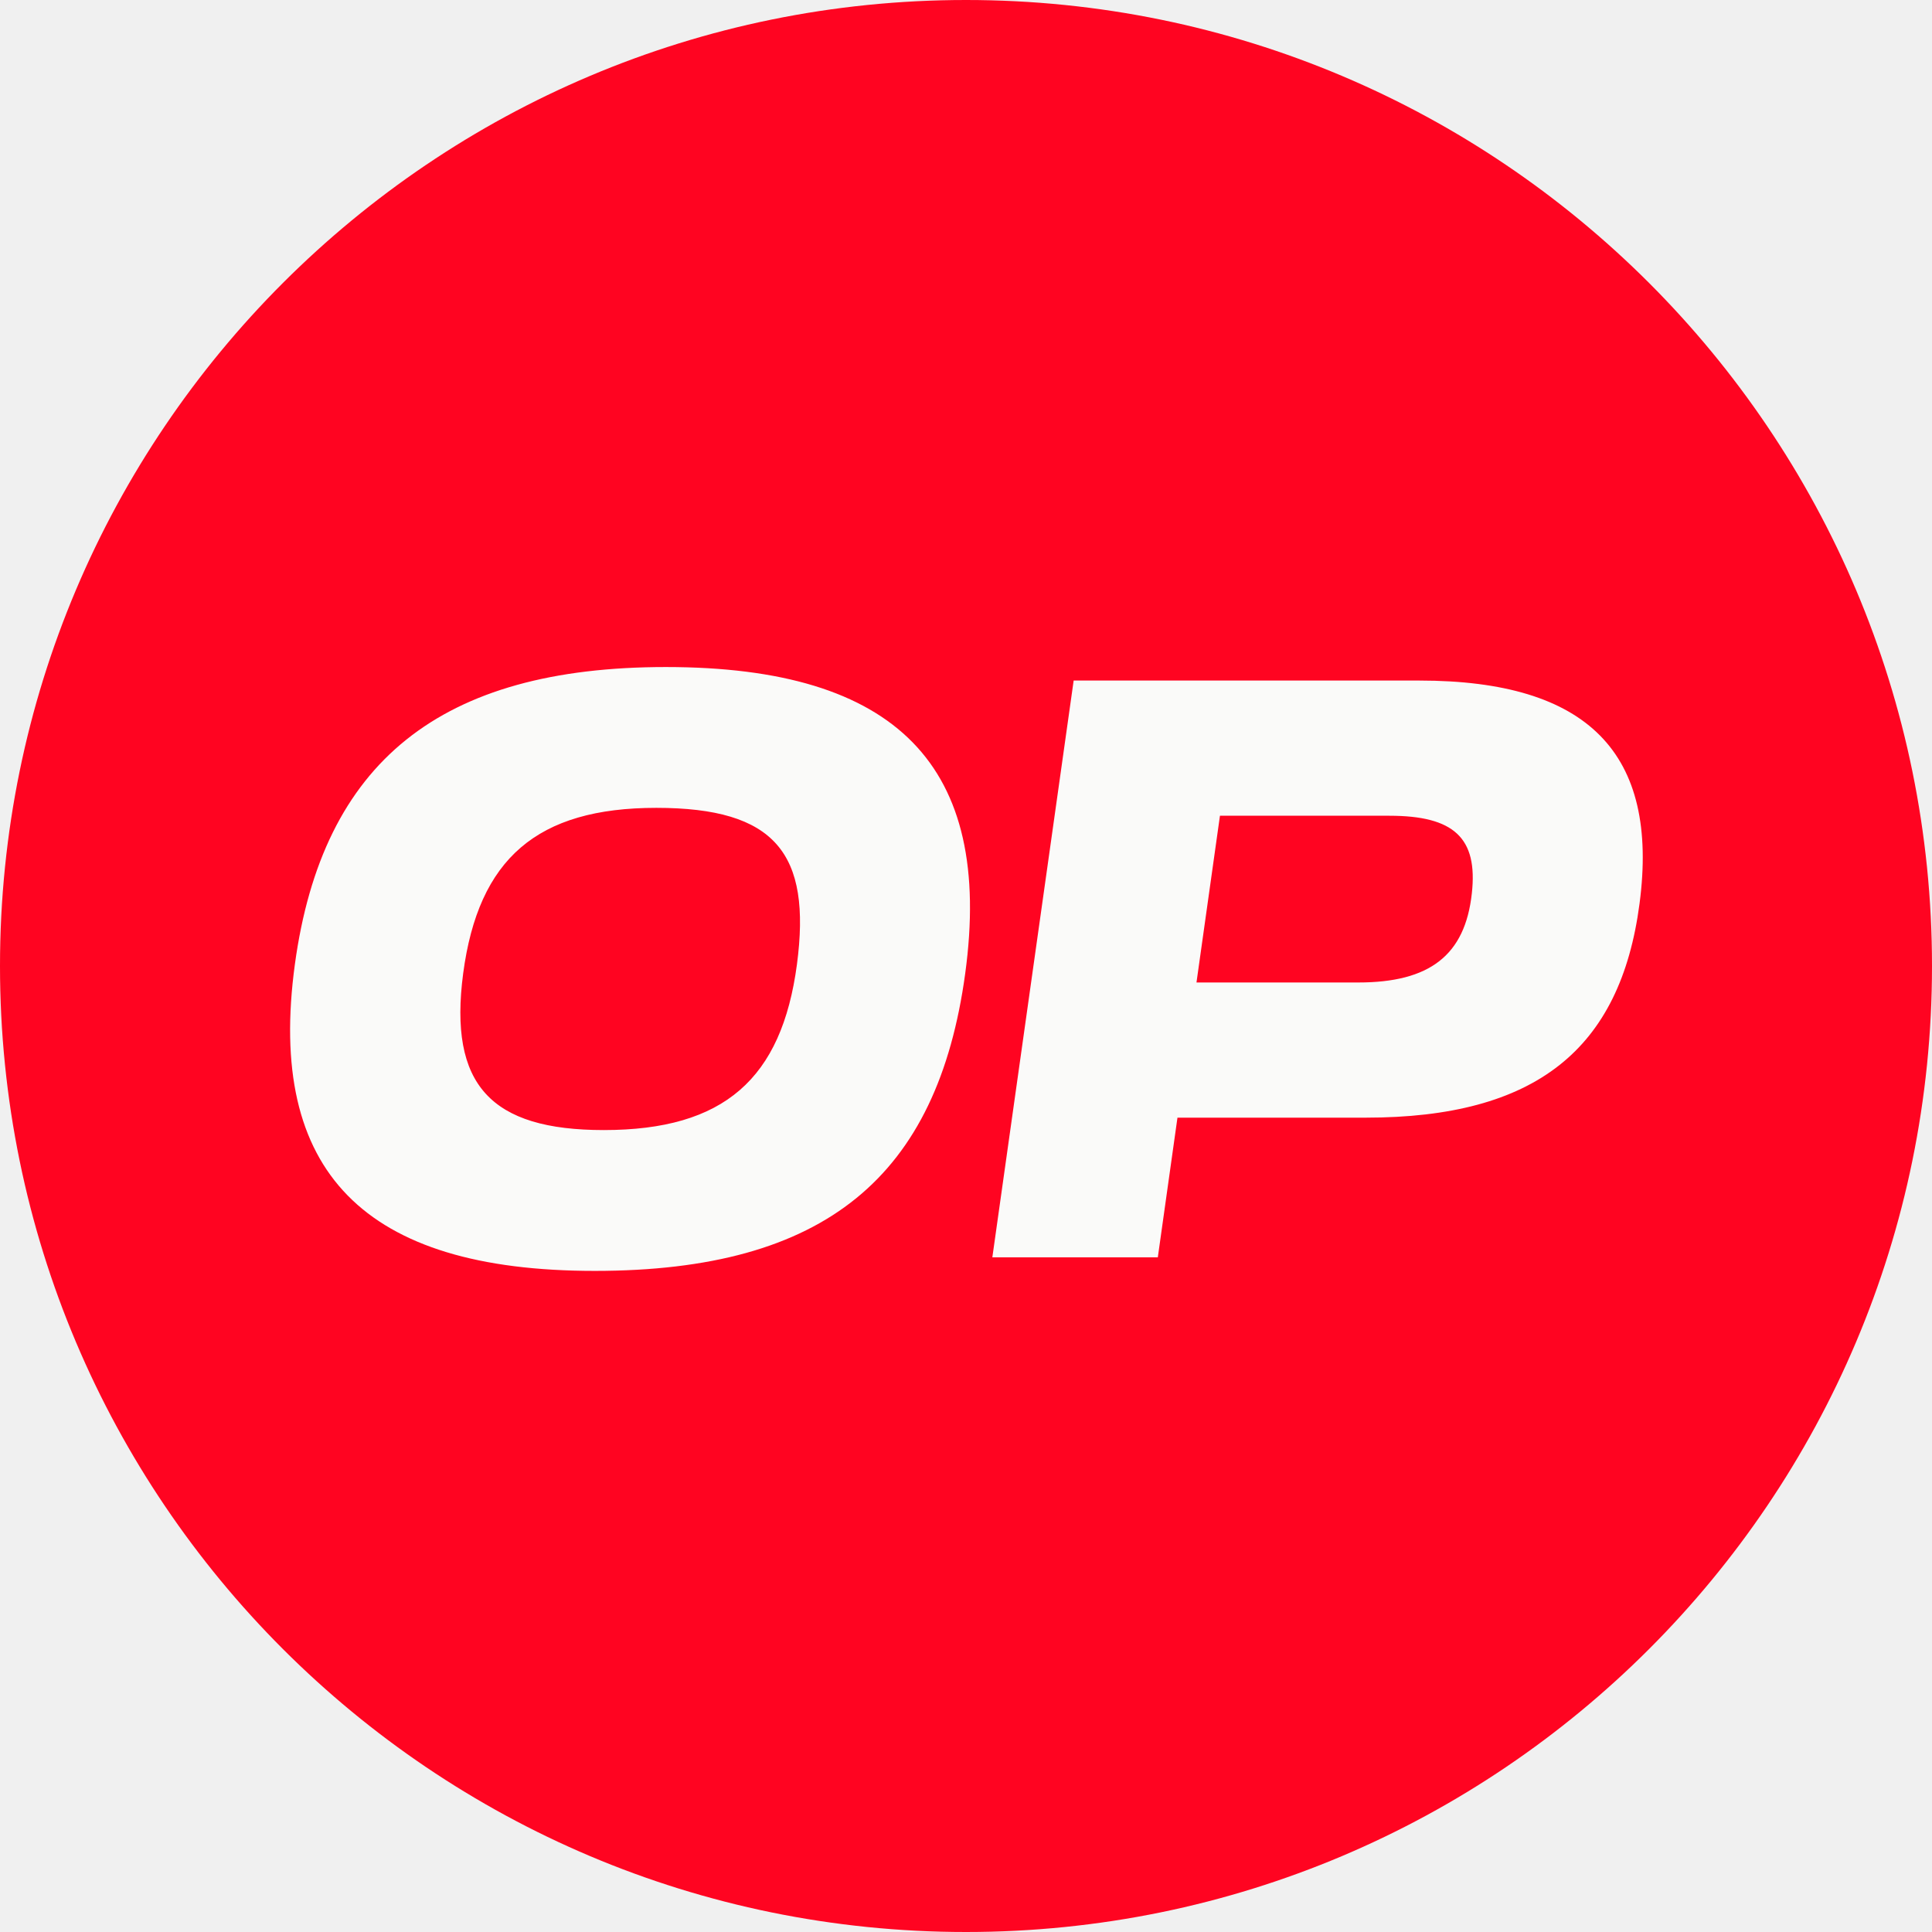
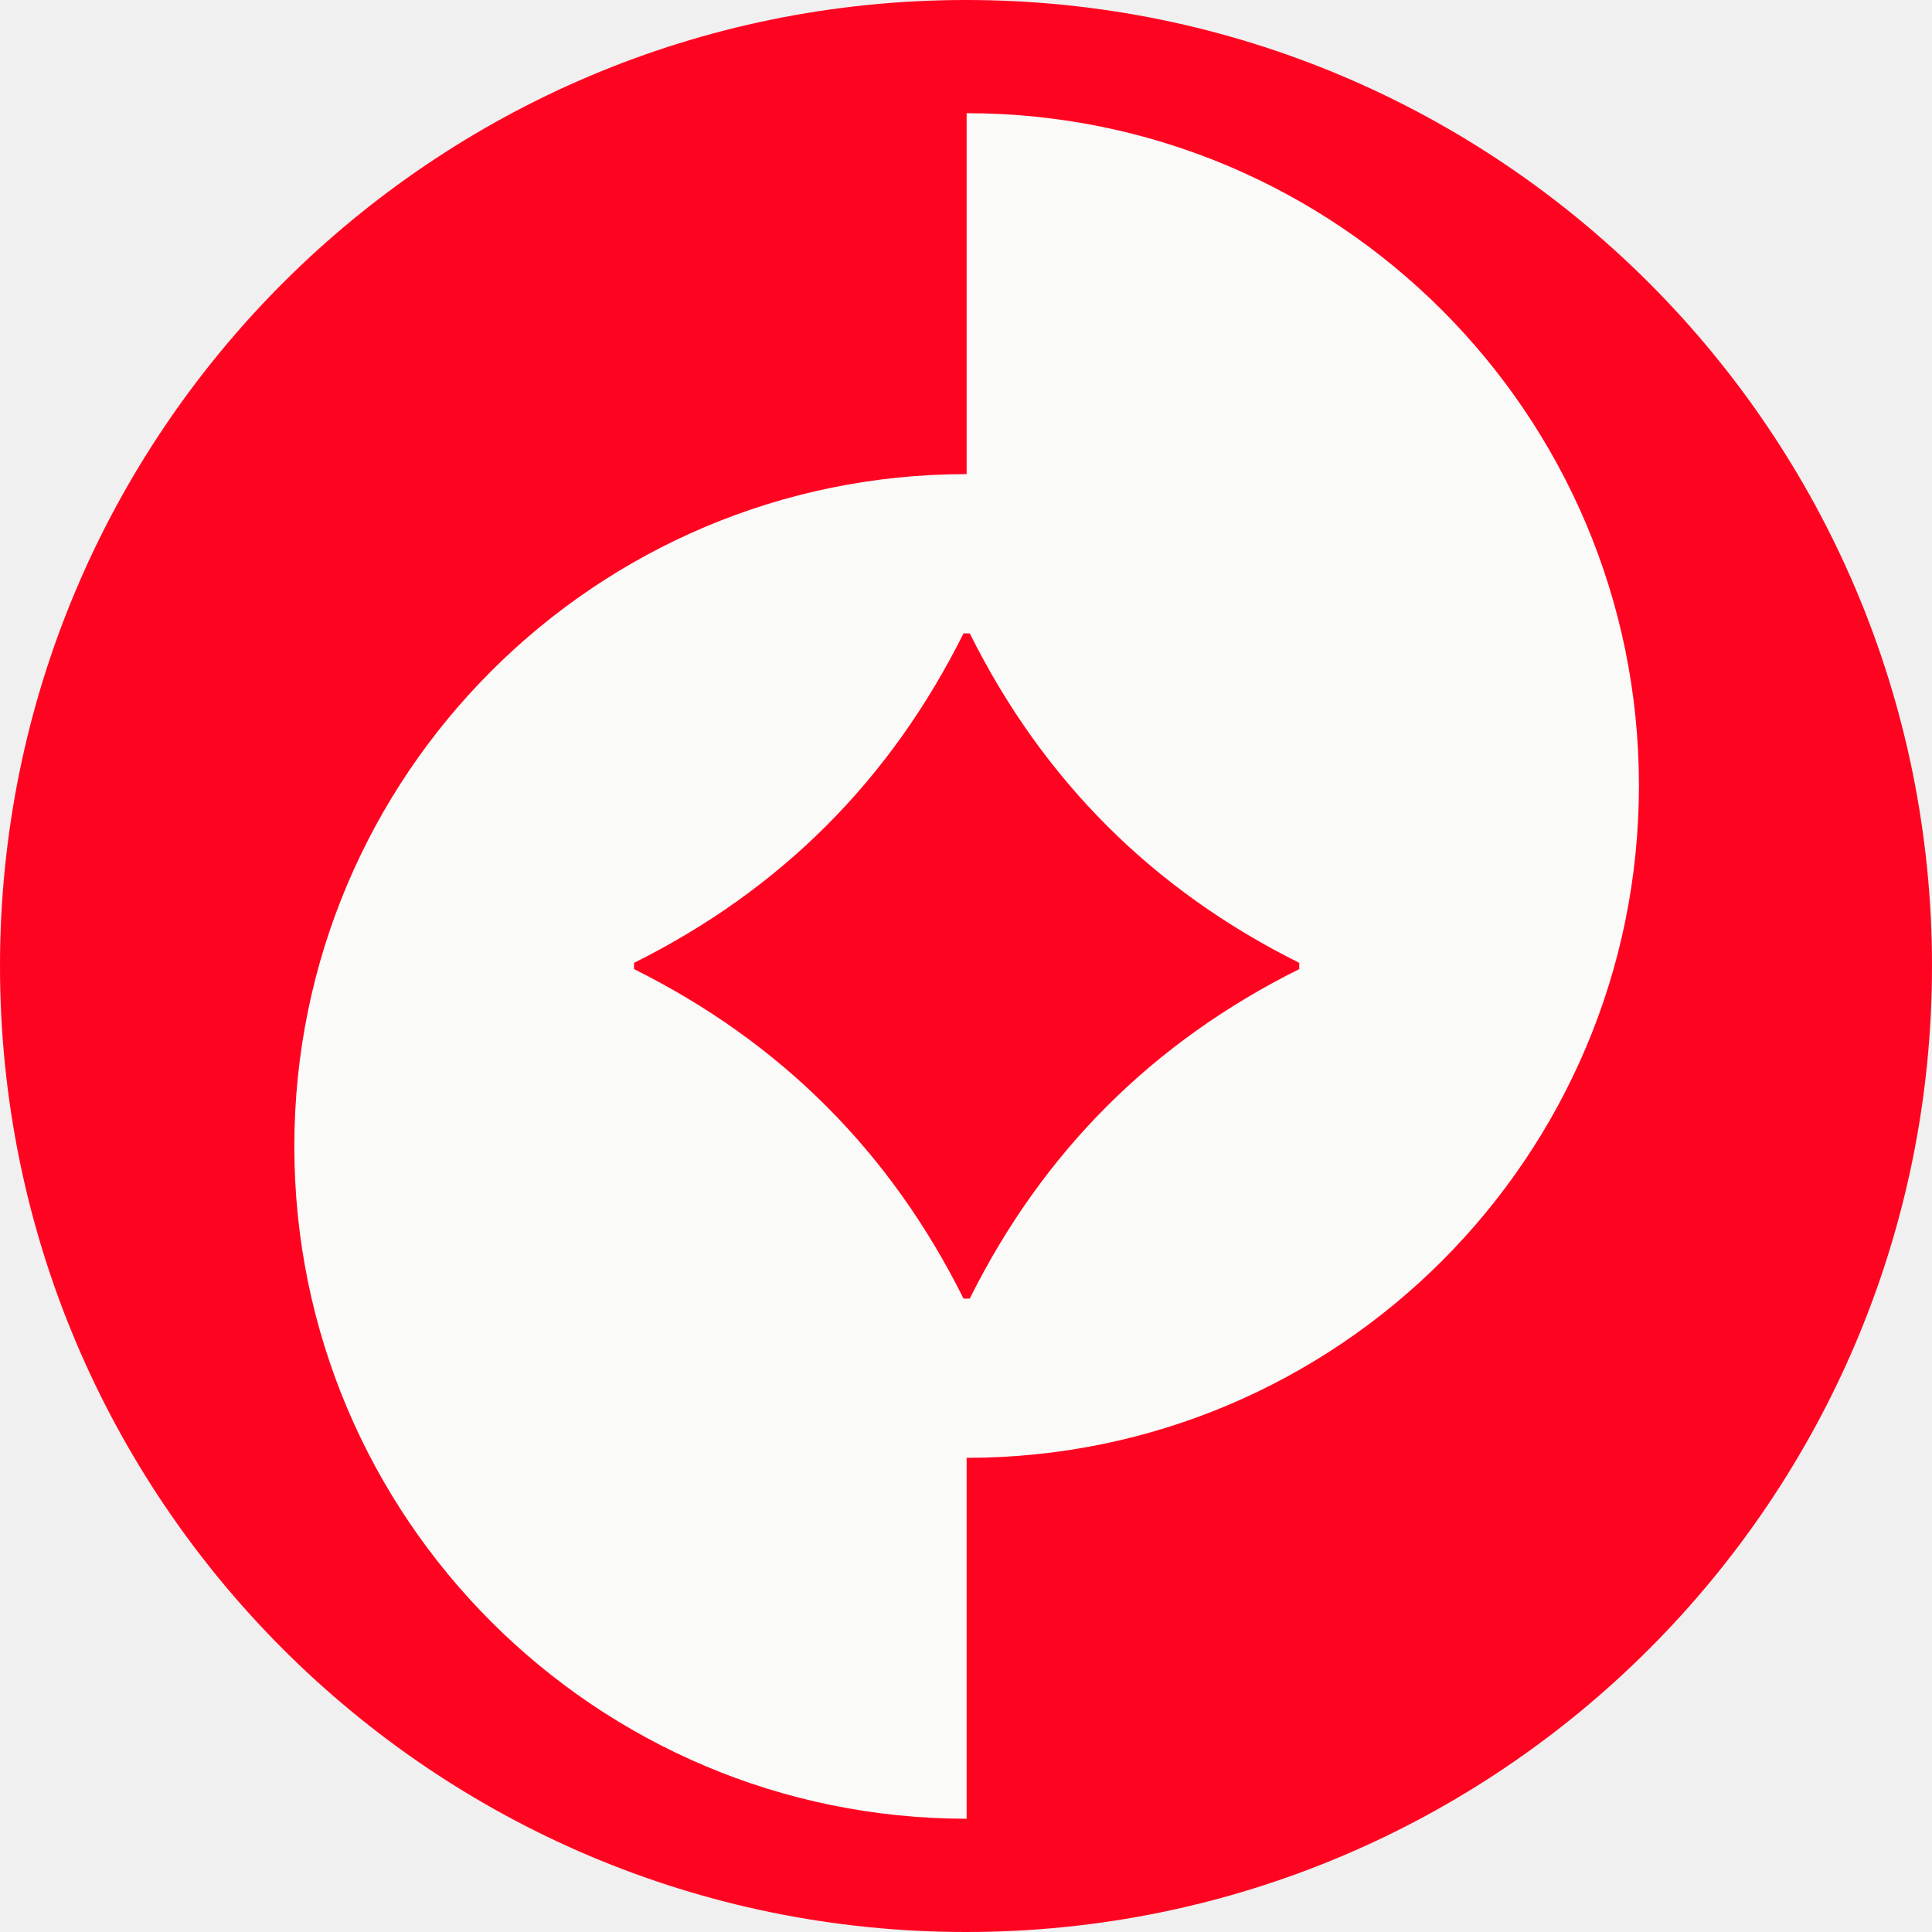
<svg xmlns="http://www.w3.org/2000/svg" width="128" height="128" viewBox="0 0 128 128" fill="none">
-   <g clip-path="url(#clip0_2034_12)">
-     <path d="M64 128C99.346 128 128 99.346 128 64C128 28.654 99.346 0 64 0C28.654 0 0 28.654 0 64C0 99.346 28.654 128 64 128Z" fill="#FF0421" />
-     <path d="M94.032 45.088H71.133L65.745 83.304H76.708L78.01 74.048H90.477C101.739 74.048 107.352 69.532 108.624 59.866C109.934 49.902 105.219 45.088 94.031 45.088H94.032ZM97.512 59.195C97.063 63.301 94.706 65.092 89.991 65.092H79.27L80.825 54.045H92.049C96.315 54.045 97.924 55.501 97.512 59.195ZM44.118 44.193C29.189 44.193 21.369 50.462 19.535 63.898C17.665 77.632 24.1 84.2 39.403 84.2C54.706 84.2 62.115 77.93 63.948 64.495C65.82 50.761 59.422 44.193 44.118 44.193ZM52.799 63.898C51.788 71.474 47.972 74.87 40.003 74.87C32.52 74.87 29.713 71.884 30.686 64.495C31.696 56.882 35.587 53.522 43.482 53.522C51.376 53.522 53.771 56.546 52.799 63.898Z" fill="#FAFAF9" />
+   <g clip-path="url(#clip0_2037_2)">
+     <path d="M0 64C0 28.654 28.654 0 64 0C99.346 0 128 28.654 128 64C128 99.346 99.346 128 64 128C28.654 128 0 99.346 0 64Z" fill="#FF0421" />
+     <path d="M64.042 7.5C88.639 7.5 108.584 27.445 108.584 52.042C108.584 76.639 88.639 96.585 64.042 96.585V120.496C39.445 120.496 19.5 100.551 19.5 75.954C19.5 51.358 39.445 31.412 64.042 31.412V7.5ZM63.836 41.962C58.997 51.676 51.72 58.953 42.005 63.792V64.205C51.72 69.043 58.997 76.32 63.836 86.035H64.249C69.087 76.32 76.364 69.043 86.079 64.205V63.792C76.364 58.953 69.087 51.676 64.249 41.962H63.836Z" fill="#FAFAF9" />
  </g>
  <defs>
-     <clipPath id="clip0_2034_12">
+     <clipPath id="clip0_2037_2">
      <rect width="128" height="128" fill="white" />
    </clipPath>
  </defs>
</svg>
